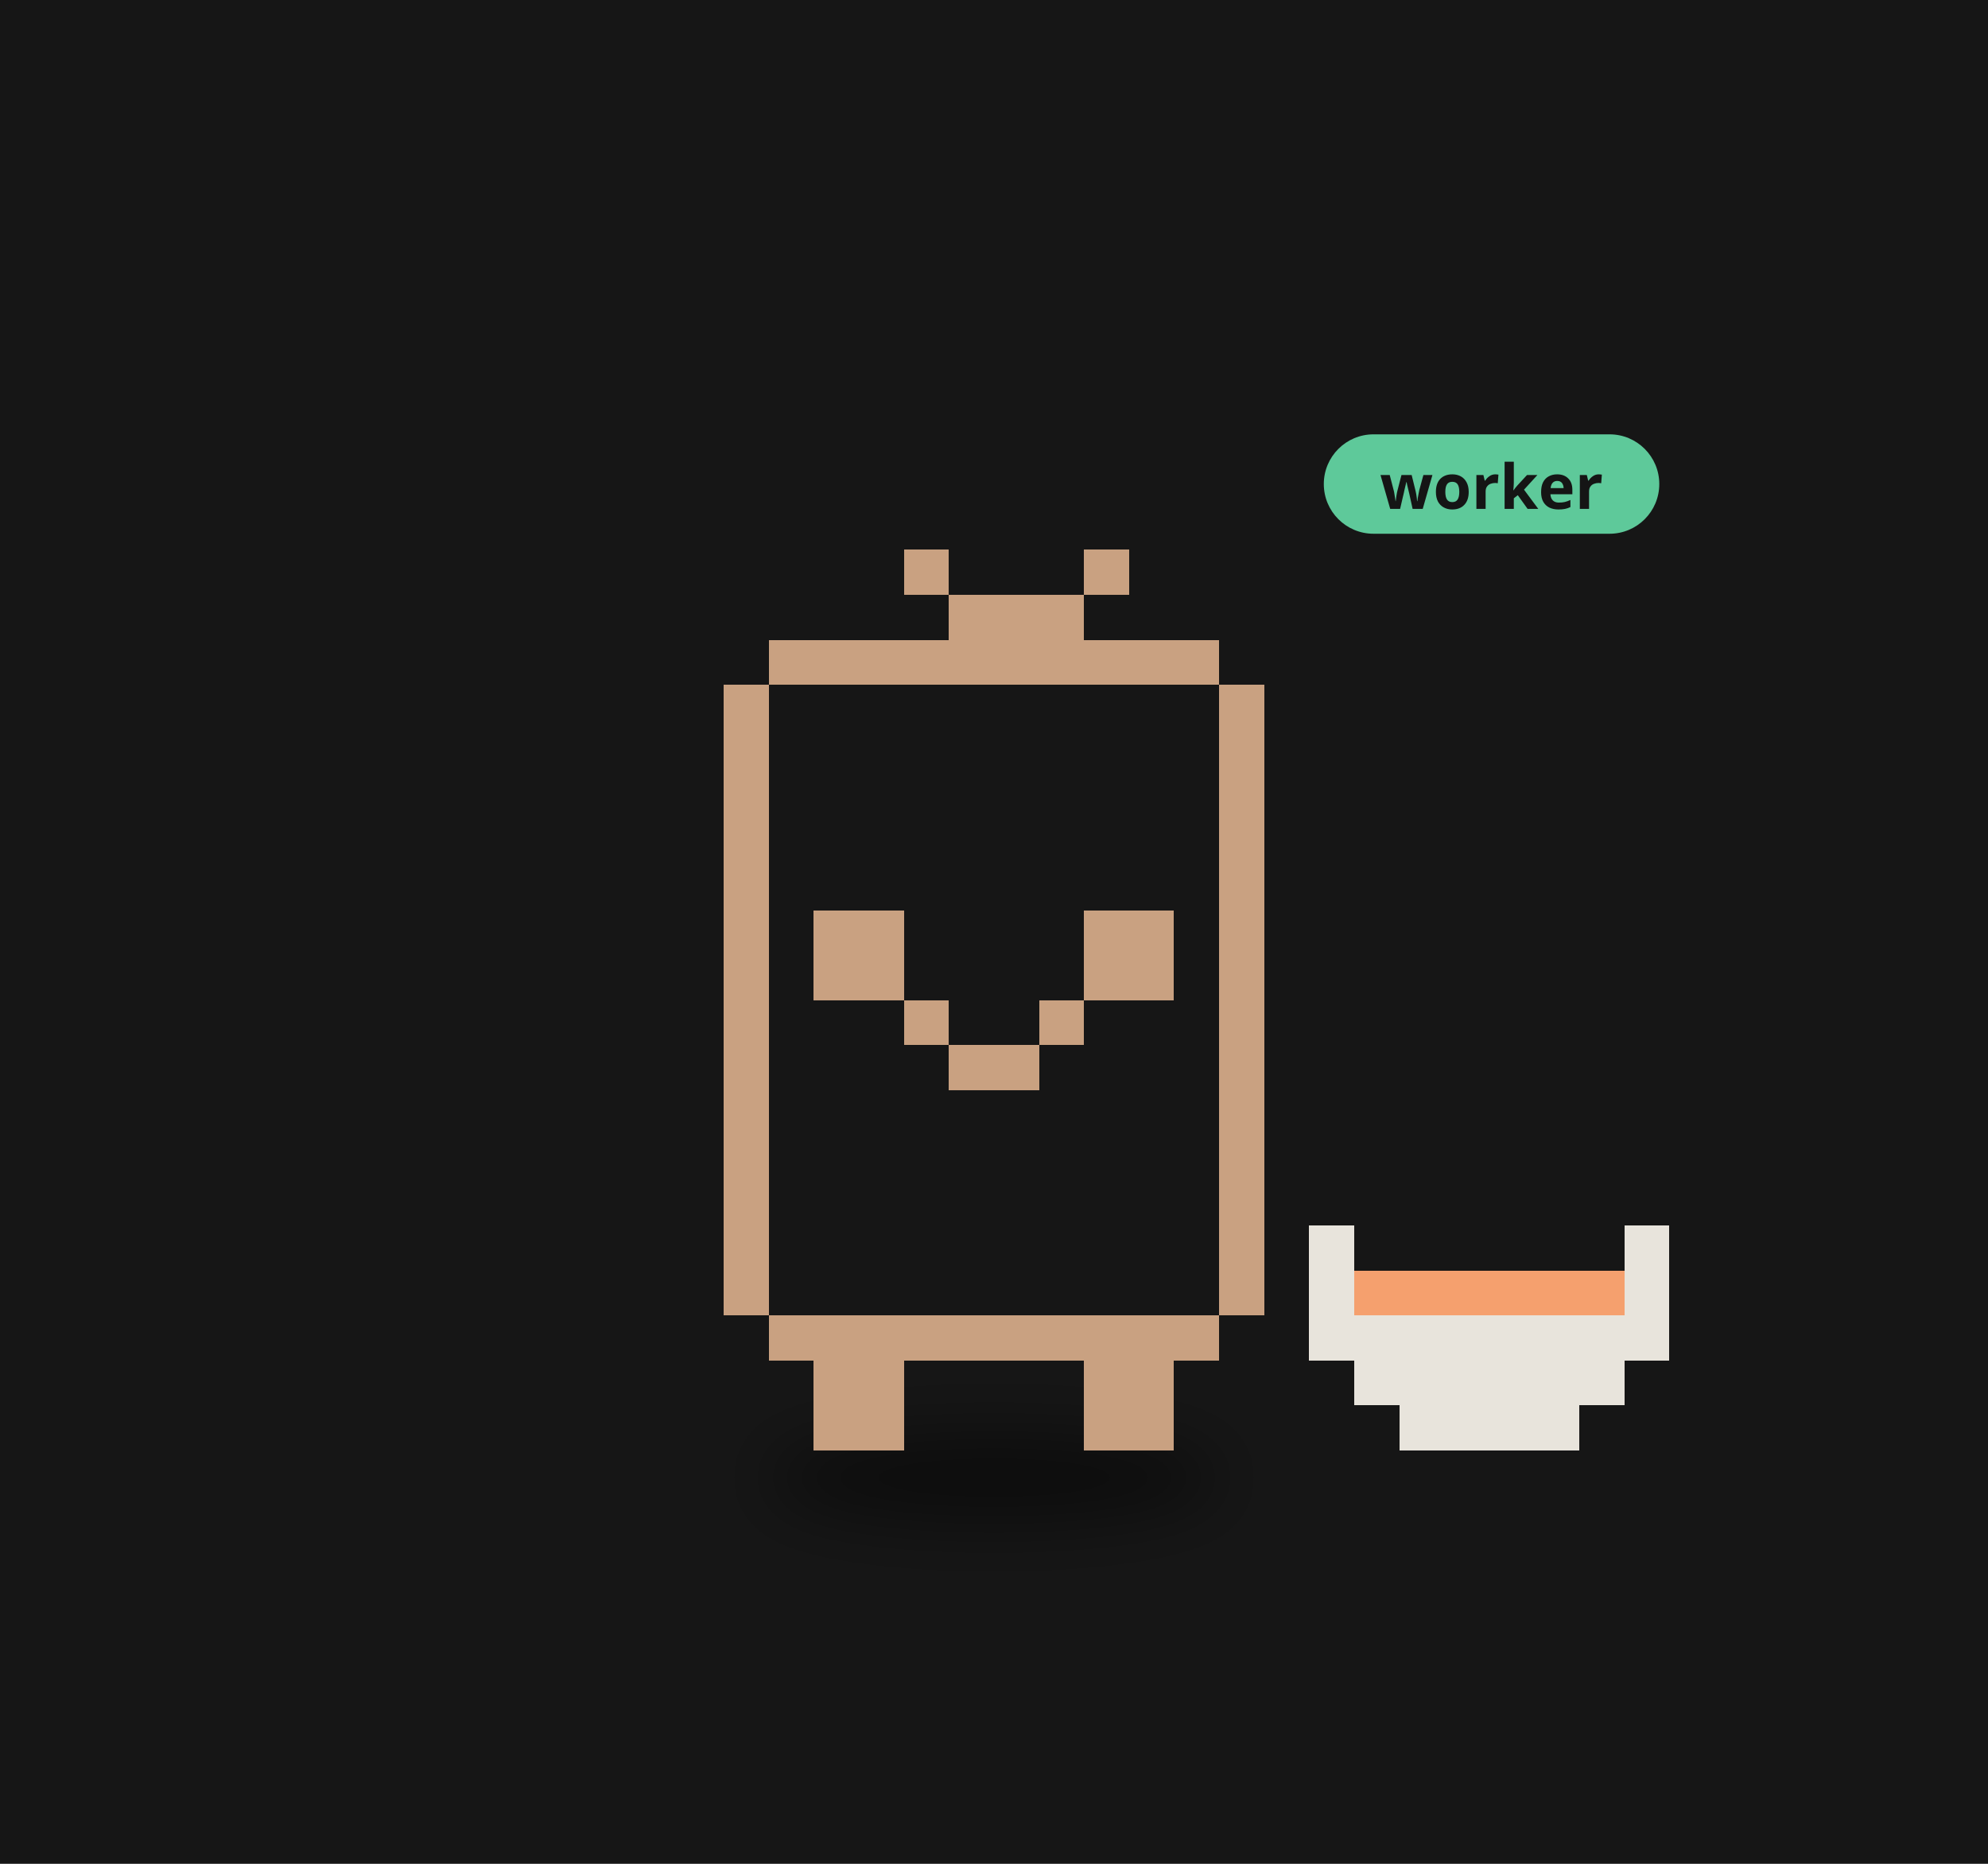
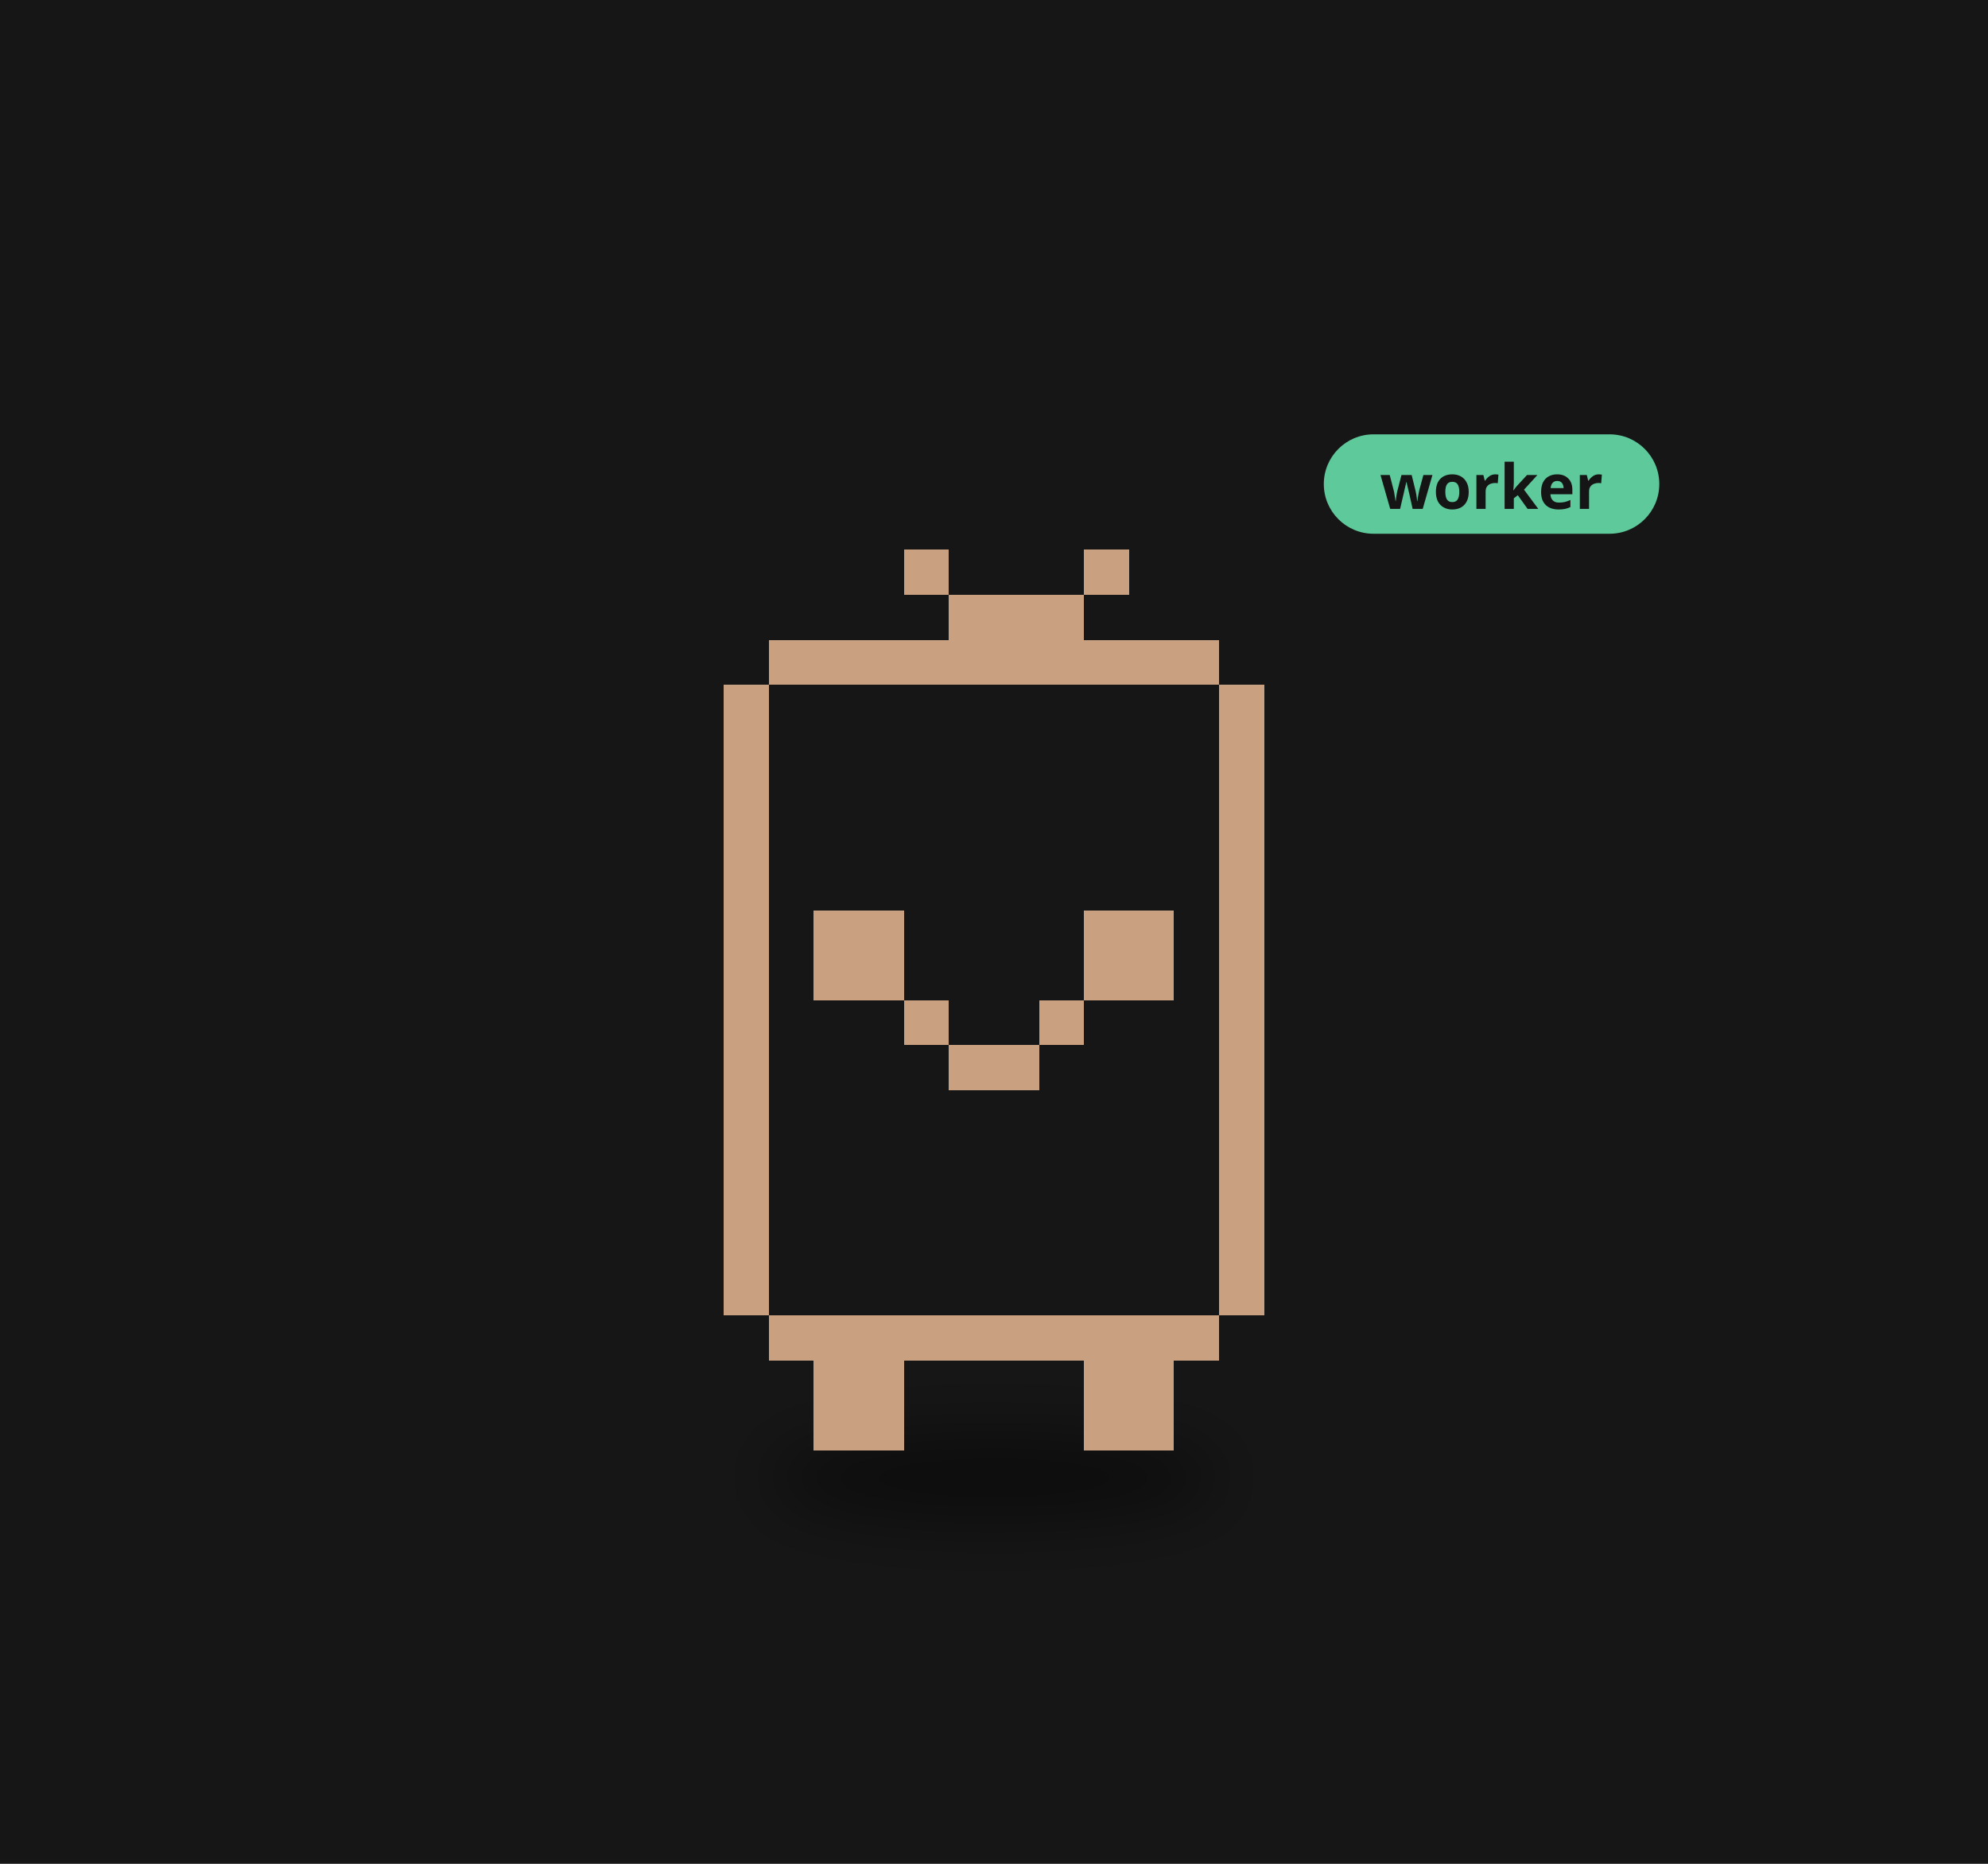
<svg xmlns="http://www.w3.org/2000/svg" viewBox="0 0 320 300" width="320" height="300">
  <rect width="320" height="300" fill="#161616" />
  <defs>
-     <filter id="ds42" x="-30%" y="-80%" width="160%" height="260%">
+     <filter id="ds34" x="-30%" y="-80%" width="160%" height="260%">
      <feGaussianBlur stdDeviation="3.26" />
    </filter>
  </defs>
  <g transform="translate(160,190) scale(1.6)">
-     <ellipse cx="0.00" cy="29.90" rx="22.83" ry="4.35" fill="#000" opacity="0.45" filter="url(#ds42)" />
+     <ellipse cx="0.00" cy="29.90" rx="22.83" ry="4.35" fill="#000" opacity="0.45" filter="url(#ds34)" />
    <g>
-       <animateTransform attributeName="transform" type="translate" values="0 0;0 -2.40;0 0" dur="0.7s" begin="-0.60s" calcMode="spline" keySplines="0.42 0 0.58 1;0.42 0 0.58 1" additive="sum" repeatCount="indefinite" />
+       <animateTransform attributeName="transform" type="translate" values="0 0;0 -2.89;0 0" dur="0.957s" begin="-0.81s" calcMode="spline" keySplines="0.42 0 0.58 1;0.42 0 0.58 1" additive="sum" repeatCount="indefinite" />
      <path d="M-22.65 -54.37h45.31v4.53h-45.31zM-27.18 -49.84h54.37v4.53h-54.37zM-27.18 -45.31h54.37v4.53h-54.37zM-27.18 -40.77h54.37v4.53h-54.37zM-27.18 -36.24h54.37v4.53h-54.37zM-27.18 -31.71h54.37v4.53h-54.37zM-27.18 -27.18h54.37v4.53h-54.37zM-27.18 -22.65h54.37v4.53h-54.37zM-27.18 -18.12h54.37v4.53h-54.37zM-27.18 -13.59h54.37v4.53h-54.37zM-27.18 -9.06h54.37v4.53h-54.37zM-27.18 -4.53h54.37v4.53h-54.37zM-27.18 -0.00h54.37v4.53h-54.37zM-27.18 4.53h54.37v4.53h-54.37zM-27.18 9.06h54.37v4.53h-54.37zM-22.65 13.59h45.31v4.53h-45.31z" fill="#161616" shape-rendering="crispEdges" />
      <path d="M-9.06 -63.43h4.53v4.53h-4.53zM9.06 -63.43h4.53v4.53h-4.53zM-4.53 -58.90h13.59v4.53h-13.59zM-22.65 -54.37h45.31v4.53h-45.31zM-27.18 -49.84h4.53v4.53h-4.53zM22.65 -49.84h4.53v4.53h-4.53zM-27.18 -45.31h4.53v4.53h-4.53zM22.65 -45.31h4.53v4.53h-4.53zM-27.18 -40.77h4.53v4.53h-4.53zM22.65 -40.77h4.53v4.53h-4.53zM-27.18 -36.24h4.53v4.53h-4.53zM22.65 -36.24h4.53v4.53h-4.53zM-27.18 -31.71h4.53v4.53h-4.53zM22.65 -31.71h4.53v4.53h-4.53zM-27.18 -27.18h4.53v4.53h-4.53zM-18.12 -27.18h9.06v4.53h-9.06zM9.06 -27.18h9.06v4.53h-9.06zM22.65 -27.18h4.53v4.53h-4.53zM-27.18 -22.65h4.53v4.53h-4.53zM-18.12 -22.65h9.06v4.53h-9.06zM9.06 -22.65h9.06v4.53h-9.06zM22.65 -22.65h4.53v4.53h-4.53zM-27.18 -18.12h4.53v4.53h-4.53zM-9.06 -18.12h4.53v4.53h-4.53zM4.53 -18.12h4.53v4.53h-4.53zM22.65 -18.12h4.53v4.53h-4.53zM-27.18 -13.59h4.53v4.53h-4.53zM-4.53 -13.59h9.06v4.53h-9.06zM22.65 -13.59h4.53v4.53h-4.53zM-27.18 -9.06h4.53v4.53h-4.53zM22.65 -9.06h4.53v4.53h-4.53zM-27.18 -4.53h4.53v4.53h-4.53zM22.65 -4.53h4.53v4.53h-4.53zM-27.18 -0.00h4.53v4.53h-4.53zM22.65 -0.00h4.53v4.53h-4.53zM-27.18 4.53h4.53v4.53h-4.53zM22.65 4.53h4.53v4.53h-4.53zM-27.18 9.06h4.53v4.53h-4.53zM22.65 9.06h4.53v4.53h-4.53zM-22.65 13.59h45.31v4.53h-45.31zM-18.12 18.12h9.06v4.53h-9.06zM9.06 18.12h9.06v4.53h-9.06zM-18.12 22.65h9.06v4.53h-9.06zM9.06 22.65h9.06v4.53h-9.06z" fill="#c9a181" shape-rendering="crispEdges" />
    </g>
-     <path d="M31.71 4.53h4.53v4.53h-4.53zM63.43 4.53h4.53v4.53h-4.53zM31.71 9.06h4.53v4.53h-4.53zM63.43 9.06h4.53v4.53h-4.53zM31.71 13.59h36.24v4.53h-36.24zM36.24 18.12h27.18v4.53h-27.18zM40.77 22.65h18.12v4.53h-18.12z" fill="#e8e4dc" shape-rendering="crispEdges" />
-     <path d="M36.24 9.06h27.18v4.53h-27.18z" fill="#f5a06e" shape-rendering="crispEdges" />
    <g transform="translate(33.18,-69.43) scale(0.625) translate(-33.18,69.43)">
      <rect x="33.18" y="-78.43" width="54" height="16" rx="8" fill="#5ec99a" />
      <text x="60.18" y="-66.43" font-size="10" font-family="sans-serif" font-weight="bold" text-anchor="middle" fill="#151515">worker</text>
    </g>
  </g>
</svg>
